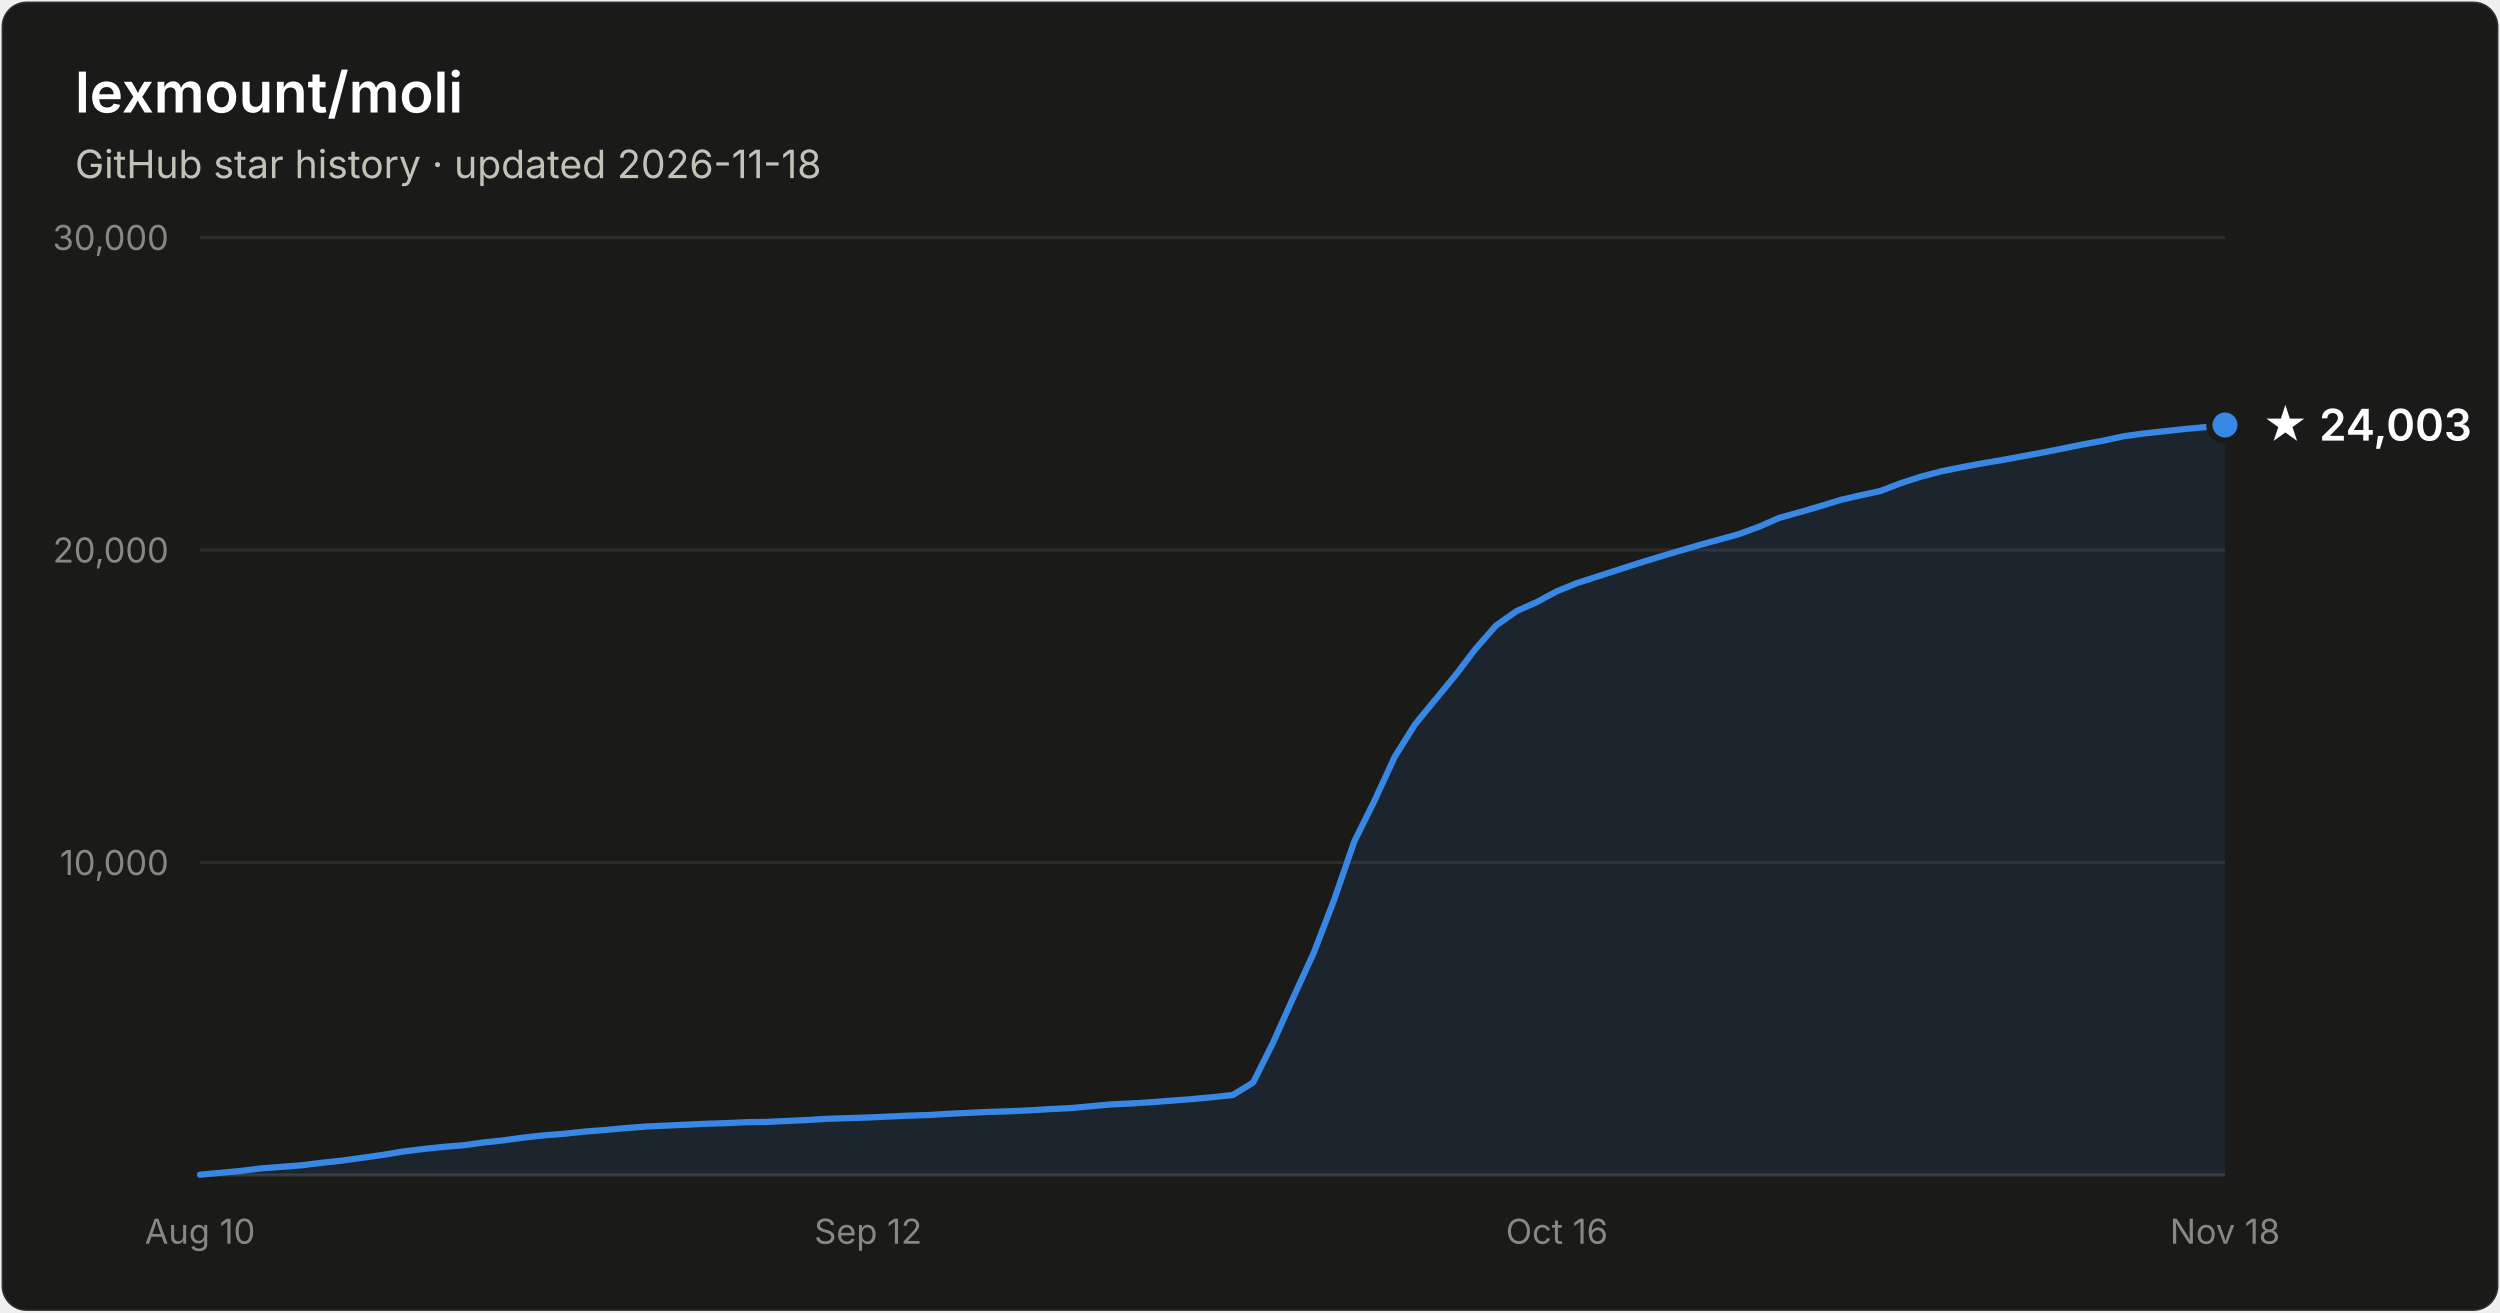
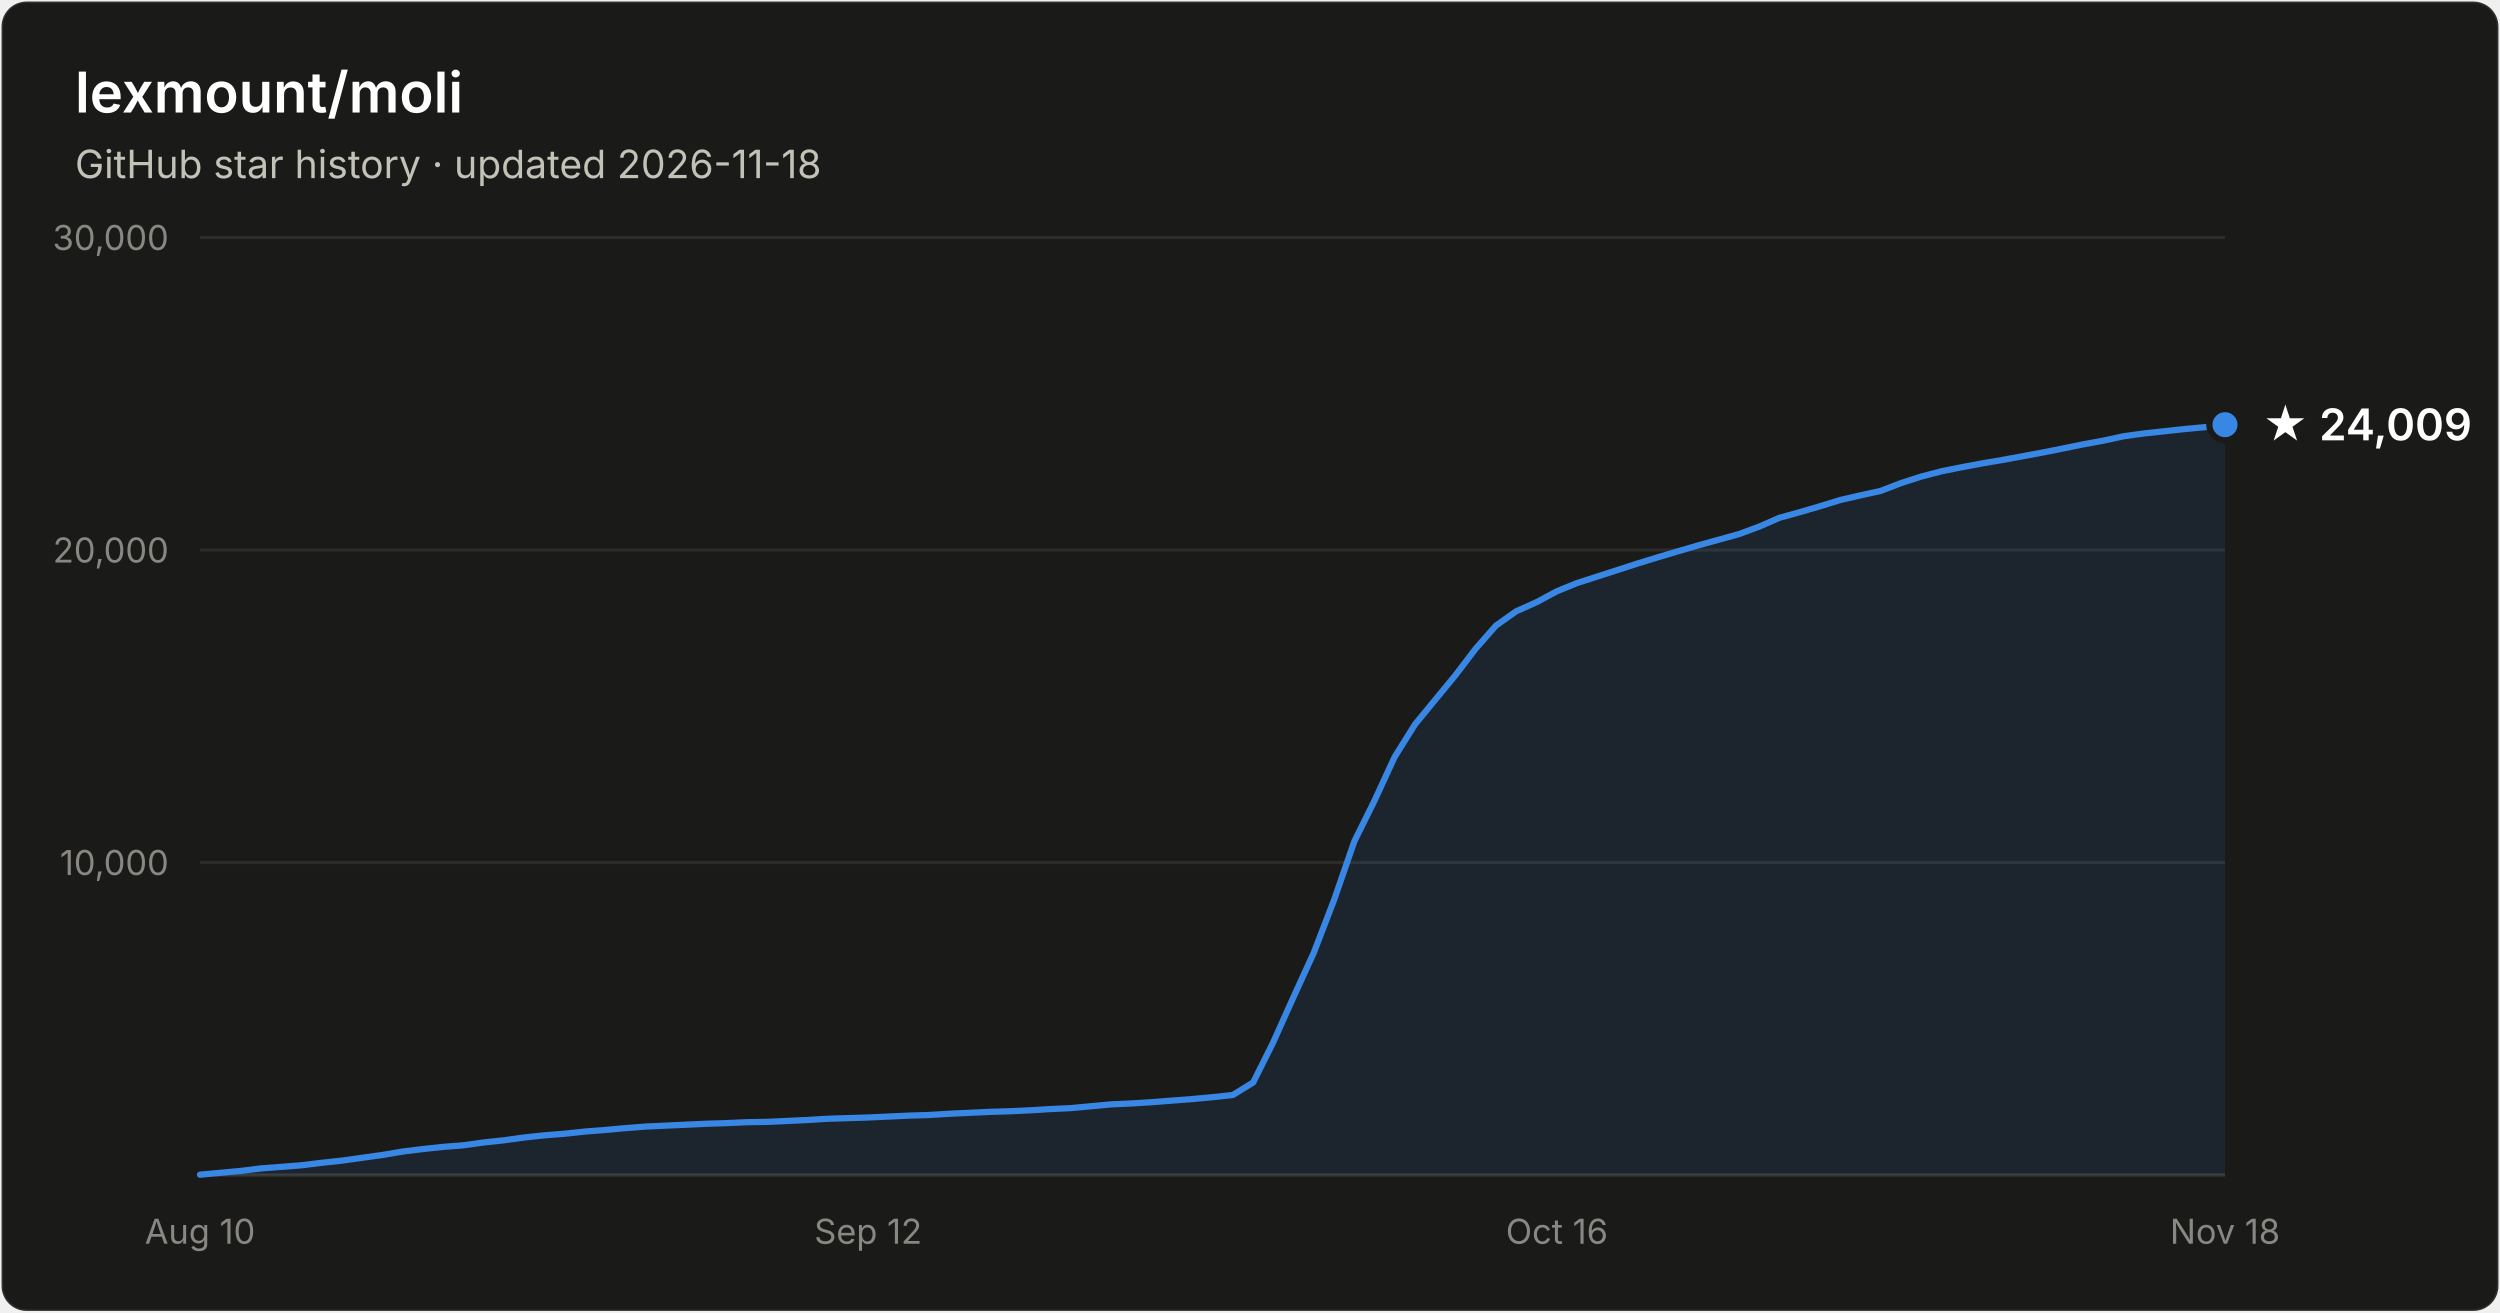
- <svg xmlns="http://www.w3.org/2000/svg" width="800" height="420" viewBox="0 0 800 420" font-family="system-ui, -apple-system, Segoe UI, sans-serif" role="img" aria-label="Star history of lexmount/moli: 24,003 stars as of 2026-11-18">
+ <svg xmlns="http://www.w3.org/2000/svg" width="800" height="420" viewBox="0 0 800 420" font-family="system-ui, -apple-system, Segoe UI, sans-serif" role="img" aria-label="Star history of lexmount/moli: 24,009 stars as of 2026-11-18">
  <rect x="0.5" y="0.5" width="799" height="419" rx="8" fill="#1a1a19" stroke="rgba(255,255,255,0.10)" />
  <text x="24" y="36" fill="#ffffff" font-size="18" font-weight="600">lexmount/moli</text>
  <text x="24" y="57" fill="#c3c2b7" font-size="12.5">GitHub star history · updated 2026-11-18</text>
  <line x1="64" y1="276.0" x2="712" y2="276.0" stroke="#2c2c2a" stroke-width="1" />
  <text x="54" y="280.0" text-anchor="end" fill="#898781" font-size="11" style="font-variant-numeric:tabular-nums">10,000</text>
  <line x1="64" y1="176.0" x2="712" y2="176.0" stroke="#2c2c2a" stroke-width="1" />
  <text x="54" y="180.0" text-anchor="end" fill="#898781" font-size="11" style="font-variant-numeric:tabular-nums">20,000</text>
  <line x1="64" y1="76.0" x2="712" y2="76.0" stroke="#2c2c2a" stroke-width="1" />
  <text x="54" y="80.0" text-anchor="end" fill="#898781" font-size="11" style="font-variant-numeric:tabular-nums">30,000</text>
  <line x1="64" y1="376" x2="712" y2="376" stroke="#383835" stroke-width="1" />
  <text x="64.0" y="398" text-anchor="middle" fill="#898781" font-size="11" style="font-variant-numeric:tabular-nums">Aug 10</text>
  <text x="277.8" y="398" text-anchor="middle" fill="#898781" font-size="11" style="font-variant-numeric:tabular-nums">Sep 12</text>
  <text x="498.2" y="398" text-anchor="middle" fill="#898781" font-size="11" style="font-variant-numeric:tabular-nums">Oct 16</text>
  <text x="712.0" y="398" text-anchor="middle" fill="#898781" font-size="11" style="font-variant-numeric:tabular-nums">Nov 18</text>
-   <path d="M64.0 375.9 L70.5 375.3 L77.0 374.7 L83.4 373.9 L89.9 373.4 L96.4 372.9 L102.9 372.1 L109.4 371.4 L115.8 370.5 L122.3 369.6 L128.8 368.5 L135.3 367.7 L141.8 367.0 L148.2 366.5 L154.7 365.6 L161.2 364.9 L167.7 364.0 L174.2 363.3 L180.6 362.8 L187.1 362.1 L193.6 361.6 L200.1 361.0 L206.6 360.5 L213.0 360.2 L219.5 359.9 L226.0 359.6 L232.5 359.4 L239.0 359.1 L245.4 359.0 L251.9 358.7 L258.4 358.4 L264.9 358.0 L271.4 357.8 L277.8 357.6 L284.3 357.3 L290.8 357.0 L297.3 356.8 L303.8 356.4 L310.2 356.1 L316.7 355.8 L323.2 355.6 L329.7 355.3 L336.2 354.9 L342.6 354.6 L349.1 354.0 L355.6 353.4 L362.1 353.1 L368.6 352.7 L375.0 352.2 L381.5 351.7 L388.0 351.1 L394.5 350.4 L401.0 346.4 L407.4 333.6 L413.9 319.1 L420.4 304.9 L426.9 288.0 L433.4 269.2 L439.8 256.3 L446.3 242.2 L452.8 231.8 L459.3 223.9 L465.8 216.0 L472.2 207.6 L478.7 200.2 L485.2 195.6 L491.7 192.7 L498.2 189.2 L504.6 186.6 L511.1 184.5 L517.6 182.4 L524.1 180.3 L530.6 178.3 L537.0 176.4 L543.5 174.5 L550.0 172.7 L556.5 170.9 L563.0 168.5 L569.4 165.7 L575.9 163.9 L582.4 162.0 L588.9 160.0 L595.4 158.5 L601.8 157.1 L608.3 154.6 L614.8 152.5 L621.3 150.8 L627.8 149.5 L634.2 148.3 L640.7 147.2 L647.2 146.0 L653.7 144.8 L660.2 143.5 L666.6 142.2 L673.1 141.0 L679.6 139.6 L686.1 138.7 L692.6 138.0 L699.0 137.3 L705.5 136.7 L712.0 136.0 L712.0 376 L64.0 376 Z" fill="#3987e5" fill-opacity="0.1" />
-   <path d="M64.0 375.9 L70.5 375.3 L77.0 374.7 L83.4 373.9 L89.9 373.4 L96.4 372.9 L102.9 372.1 L109.4 371.4 L115.8 370.5 L122.3 369.6 L128.8 368.5 L135.3 367.7 L141.8 367.0 L148.2 366.5 L154.7 365.6 L161.2 364.9 L167.7 364.0 L174.2 363.3 L180.6 362.8 L187.1 362.1 L193.6 361.6 L200.1 361.0 L206.6 360.5 L213.0 360.2 L219.5 359.9 L226.0 359.6 L232.5 359.4 L239.0 359.1 L245.4 359.0 L251.9 358.7 L258.4 358.4 L264.9 358.0 L271.4 357.8 L277.8 357.6 L284.3 357.3 L290.8 357.0 L297.3 356.8 L303.8 356.4 L310.2 356.1 L316.7 355.8 L323.2 355.6 L329.7 355.3 L336.2 354.9 L342.6 354.6 L349.1 354.0 L355.6 353.4 L362.1 353.1 L368.6 352.7 L375.0 352.2 L381.5 351.7 L388.0 351.1 L394.5 350.4 L401.0 346.4 L407.4 333.6 L413.9 319.1 L420.4 304.9 L426.9 288.0 L433.4 269.2 L439.8 256.3 L446.3 242.2 L452.8 231.8 L459.3 223.9 L465.8 216.0 L472.2 207.6 L478.7 200.2 L485.2 195.6 L491.7 192.7 L498.2 189.2 L504.6 186.6 L511.1 184.5 L517.6 182.4 L524.1 180.3 L530.6 178.3 L537.0 176.4 L543.5 174.5 L550.0 172.7 L556.5 170.9 L563.0 168.5 L569.4 165.7 L575.9 163.9 L582.4 162.0 L588.9 160.0 L595.4 158.5 L601.8 157.1 L608.3 154.6 L614.8 152.5 L621.3 150.8 L627.8 149.5 L634.2 148.3 L640.7 147.2 L647.2 146.0 L653.7 144.8 L660.2 143.5 L666.6 142.2 L673.1 141.0 L679.6 139.6 L686.1 138.7 L692.6 138.0 L699.0 137.3 L705.5 136.7 L712.0 136.0" fill="none" stroke="#3987e5" stroke-width="2" stroke-linejoin="round" stroke-linecap="round" />
-   <circle cx="712.0" cy="136.0" r="5" fill="#3987e5" stroke="#1a1a19" stroke-width="2" />
-   <text x="724.0" y="141.0" fill="#ffffff" font-size="14" font-weight="600">★ 24,003</text>
+   <path d="M64.0 375.9 L70.5 375.3 L77.0 374.7 L83.4 373.9 L89.9 373.4 L96.4 372.9 L102.9 372.1 L109.4 371.4 L115.8 370.5 L122.3 369.6 L128.8 368.5 L135.3 367.7 L141.8 367.0 L148.2 366.5 L154.7 365.6 L161.2 364.9 L167.7 364.0 L174.2 363.3 L180.6 362.8 L187.1 362.1 L193.6 361.6 L200.1 361.0 L206.6 360.5 L213.0 360.2 L219.5 359.9 L226.0 359.6 L232.5 359.4 L239.0 359.1 L245.4 359.0 L251.9 358.7 L258.4 358.4 L264.9 358.0 L271.4 357.8 L277.8 357.6 L284.3 357.3 L290.8 357.0 L297.3 356.8 L303.8 356.4 L310.2 356.1 L316.7 355.8 L323.2 355.6 L329.7 355.3 L336.2 354.9 L342.6 354.6 L349.1 354.0 L355.6 353.4 L362.1 353.1 L368.6 352.7 L375.0 352.2 L381.5 351.7 L388.0 351.1 L394.5 350.4 L401.0 346.4 L407.4 333.6 L413.9 319.1 L420.4 304.9 L426.9 288.0 L433.4 269.2 L439.8 256.3 L446.3 242.2 L452.8 231.8 L459.3 223.9 L465.8 216.0 L472.2 207.6 L478.7 200.2 L485.2 195.6 L491.7 192.7 L498.2 189.2 L504.6 186.6 L511.1 184.5 L517.6 182.4 L524.1 180.3 L530.6 178.3 L537.0 176.4 L543.5 174.5 L550.0 172.7 L556.5 170.9 L563.0 168.5 L569.4 165.7 L575.9 163.9 L582.4 162.0 L588.9 160.0 L595.4 158.5 L601.8 157.1 L608.3 154.6 L614.8 152.5 L621.3 150.8 L627.8 149.5 L634.2 148.3 L640.7 147.2 L647.2 146.0 L653.7 144.8 L660.2 143.5 L666.6 142.2 L673.1 141.0 L679.6 139.6 L686.1 138.7 L692.6 138.0 L699.0 137.3 L705.5 136.7 L712.0 135.9 L712.0 376 L64.0 376 Z" fill="#3987e5" fill-opacity="0.1" />
+   <path d="M64.0 375.9 L70.5 375.3 L77.0 374.7 L83.4 373.9 L89.9 373.4 L96.4 372.9 L102.9 372.1 L109.4 371.4 L115.8 370.5 L122.3 369.6 L128.8 368.5 L135.3 367.7 L141.8 367.0 L148.2 366.5 L154.7 365.6 L161.2 364.9 L167.7 364.0 L174.2 363.3 L180.6 362.8 L187.1 362.1 L193.6 361.6 L200.1 361.0 L206.6 360.5 L213.0 360.2 L219.5 359.9 L226.0 359.6 L232.5 359.4 L239.0 359.1 L245.4 359.0 L251.9 358.7 L258.4 358.4 L264.9 358.0 L271.4 357.8 L277.8 357.6 L284.3 357.3 L290.8 357.0 L297.3 356.8 L303.8 356.4 L310.2 356.1 L316.7 355.8 L323.2 355.6 L329.7 355.3 L336.2 354.9 L342.6 354.6 L349.1 354.0 L355.6 353.4 L362.1 353.1 L368.6 352.7 L375.0 352.2 L381.5 351.7 L388.0 351.1 L394.5 350.4 L401.0 346.4 L407.4 333.6 L413.9 319.1 L420.4 304.9 L426.9 288.0 L433.4 269.2 L439.8 256.3 L446.3 242.2 L452.8 231.8 L459.3 223.9 L465.8 216.0 L472.2 207.6 L478.7 200.2 L485.2 195.6 L491.7 192.7 L498.2 189.2 L504.6 186.6 L511.1 184.5 L517.6 182.4 L524.1 180.3 L530.6 178.3 L537.0 176.4 L543.5 174.5 L550.0 172.7 L556.5 170.9 L563.0 168.5 L569.4 165.7 L575.9 163.9 L582.4 162.0 L588.9 160.0 L595.4 158.5 L601.8 157.1 L608.3 154.6 L614.8 152.5 L621.3 150.8 L627.8 149.5 L634.2 148.3 L640.7 147.2 L647.2 146.0 L653.7 144.8 L660.2 143.5 L666.6 142.2 L673.1 141.0 L679.6 139.6 L686.1 138.7 L692.6 138.0 L699.0 137.3 L705.5 136.7 L712.0 135.9" fill="none" stroke="#3987e5" stroke-width="2" stroke-linejoin="round" stroke-linecap="round" />
+   <circle cx="712.0" cy="135.9" r="5" fill="#3987e5" stroke="#1a1a19" stroke-width="2" />
+   <text x="724.0" y="140.9" fill="#ffffff" font-size="14" font-weight="600">★ 24,009</text>
</svg>
